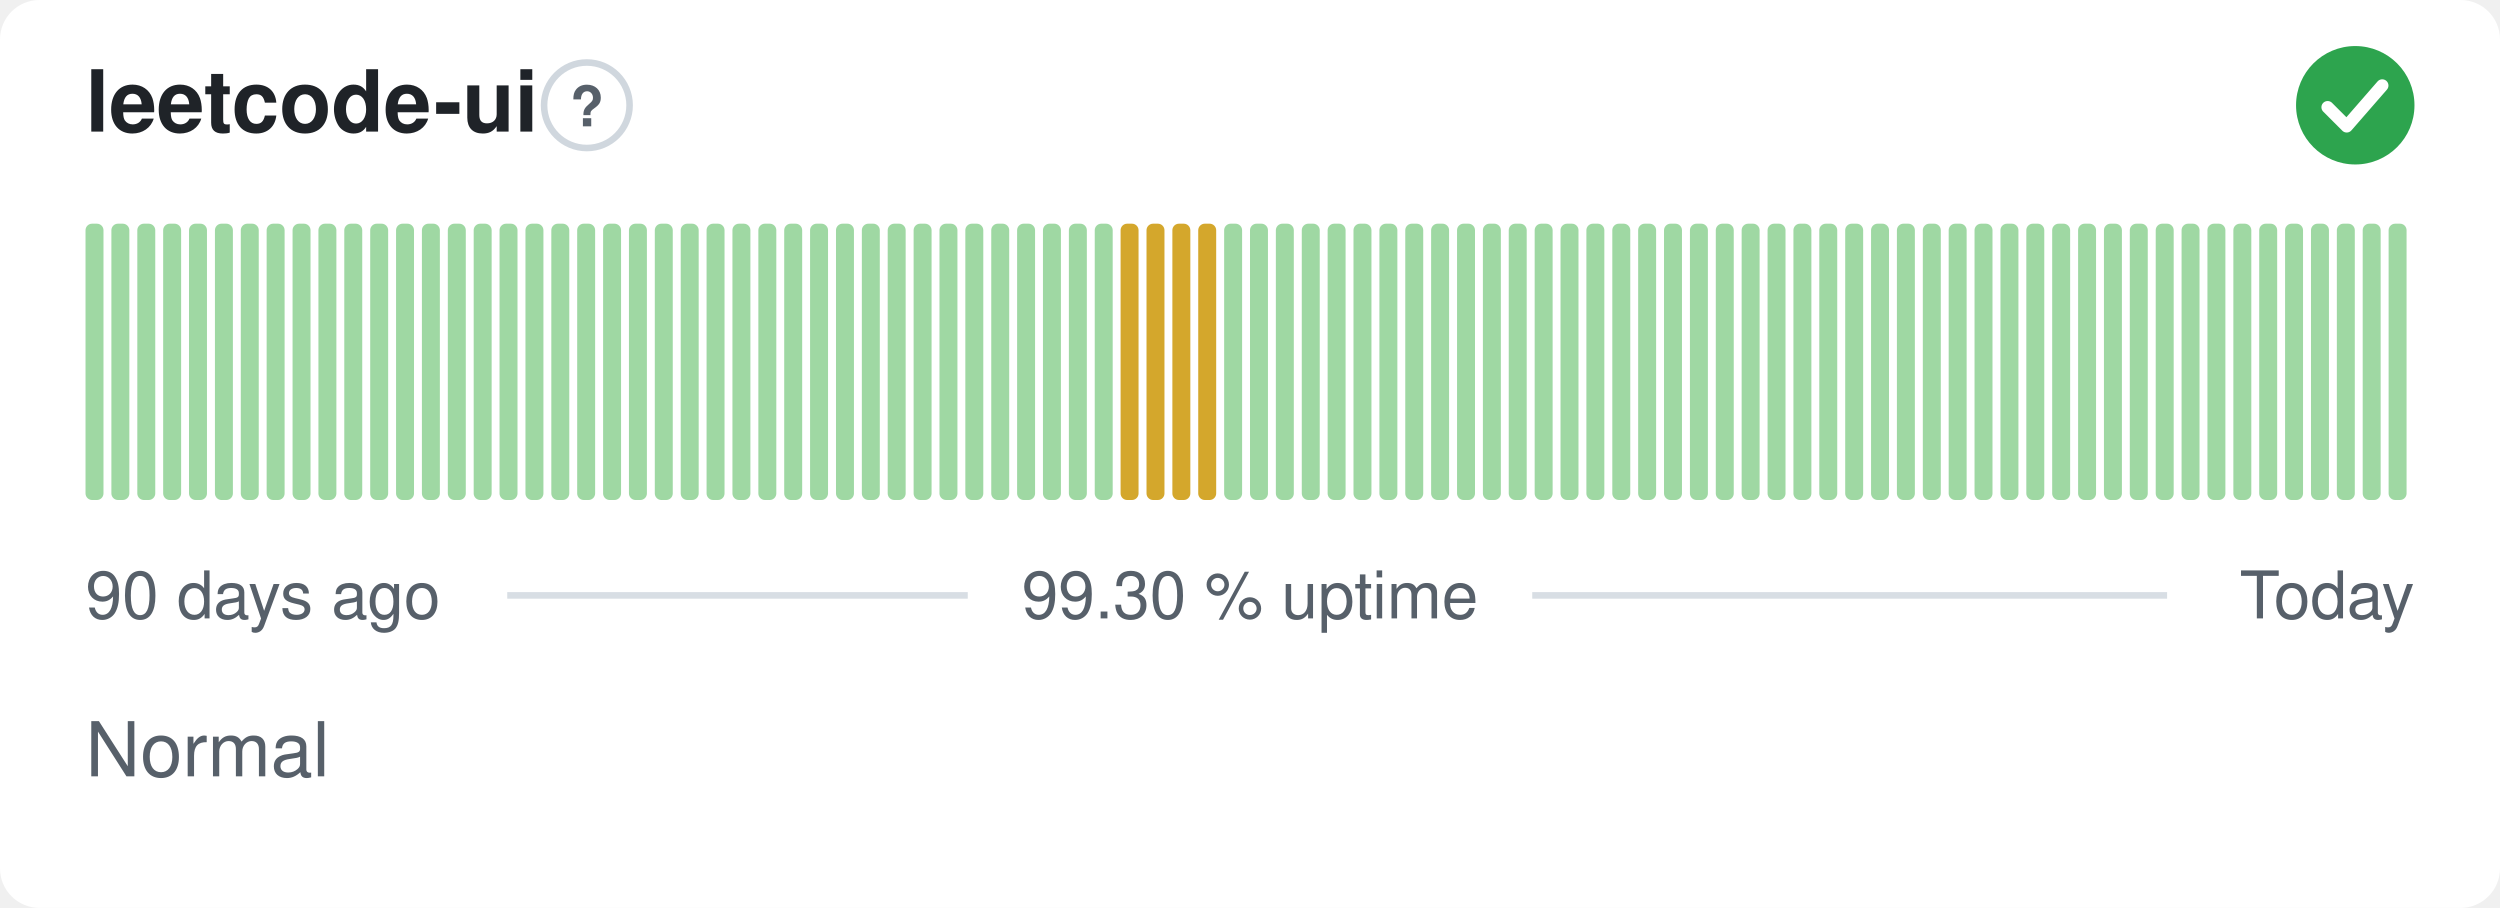
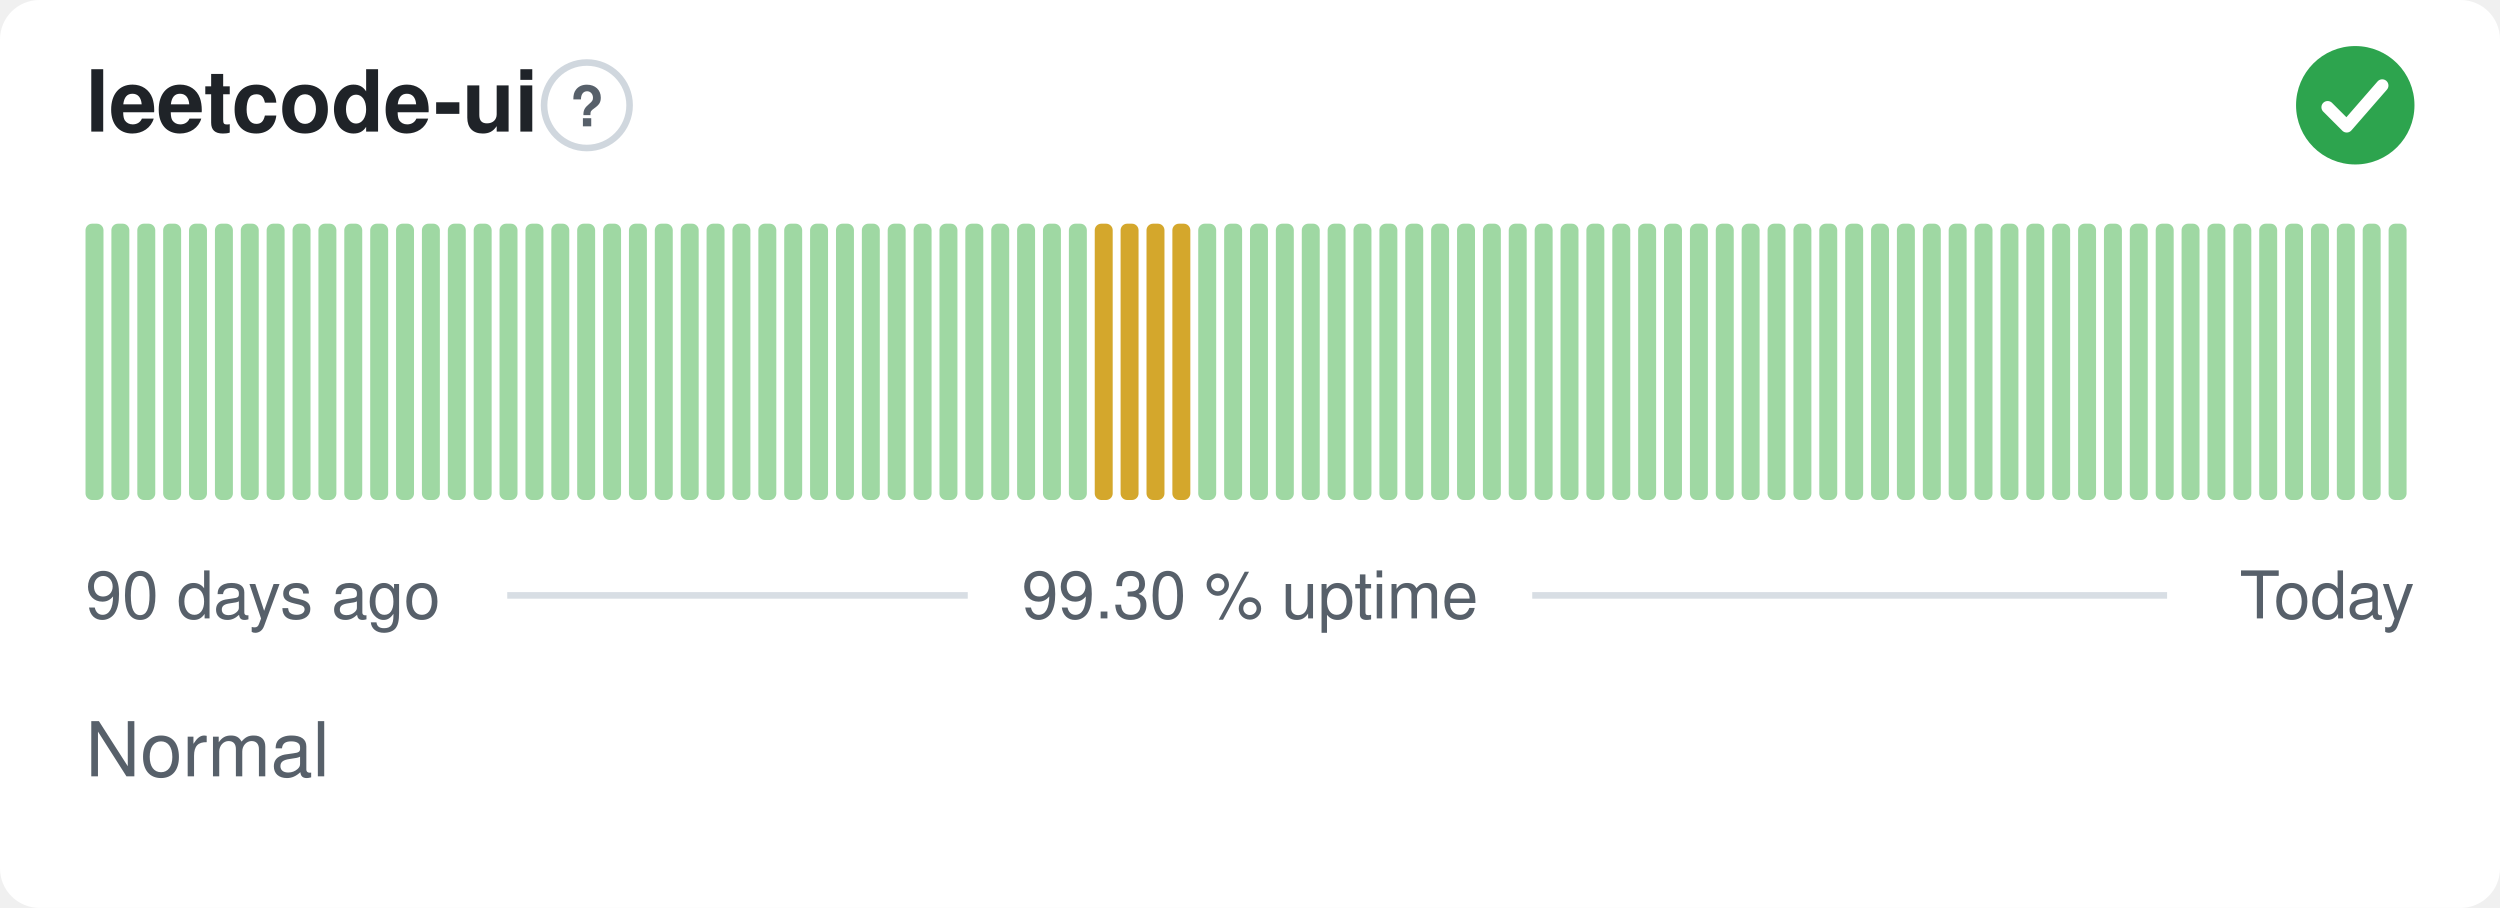
<svg xmlns="http://www.w3.org/2000/svg" width="380" height="138" viewBox="0 0 380 138" role="img" aria-label="leetcode-ui: Normal, 99.30 % uptime over the last 90 days" font-family="-apple-system,BlinkMacSystemFont,'Segoe UI',Helvetica,Arial,sans-serif">
  <style>
    @media (prefers-color-scheme: dark) {
      .bg { fill: #0d1117 }
      .title { fill: #e6edf3 }
      .muted { fill: #8b949e }
      .hint { stroke: #30363d }
      .rule { stroke: #30363d }
      .nodata { fill: #21262d }
    }
  </style>
  <rect class="bg" width="380" height="138" rx="6" fill="#ffffff" />
  <text class="title" x="13" y="20" font-size="13" font-weight="600" fill="#1f2328">leetcode-ui</text>
  <circle class="hint" cx="89.2" cy="16" r="6.5" fill="none" stroke="#d0d7de" stroke-width="1" />
  <text class="muted" x="89.2" y="19.2" text-anchor="middle" font-size="8.5" font-weight="700" fill="#57606a">?</text>
  <circle cx="358" cy="16" r="9" fill="#2da44e" />
  <path d="M353.80 16.30l2.90 2.90 5.40 -6.20" fill="none" stroke="#fff" stroke-width="1.89" stroke-linecap="round" stroke-linejoin="round" />
  <rect x="13.00" y="34.00" width="2.73" height="42.00" rx="1" fill="#9fd8a3" />
  <rect x="16.93" y="34.00" width="2.73" height="42.00" rx="1" fill="#9fd8a3" />
  <rect x="20.87" y="34.00" width="2.73" height="42.00" rx="1" fill="#9fd8a3" />
  <rect x="24.80" y="34.00" width="2.73" height="42.00" rx="1" fill="#9fd8a3" />
  <rect x="28.73" y="34.00" width="2.73" height="42.00" rx="1" fill="#9fd8a3" />
  <rect x="32.67" y="34.00" width="2.73" height="42.00" rx="1" fill="#9fd8a3" />
  <rect x="36.60" y="34.00" width="2.73" height="42.00" rx="1" fill="#9fd8a3" />
  <rect x="40.53" y="34.00" width="2.73" height="42.00" rx="1" fill="#9fd8a3" />
  <rect x="44.47" y="34.00" width="2.73" height="42.00" rx="1" fill="#9fd8a3" />
  <rect x="48.40" y="34.00" width="2.73" height="42.00" rx="1" fill="#9fd8a3" />
  <rect x="52.33" y="34.00" width="2.73" height="42.00" rx="1" fill="#9fd8a3" />
  <rect x="56.27" y="34.00" width="2.73" height="42.00" rx="1" fill="#9fd8a3" />
  <rect x="60.20" y="34.00" width="2.73" height="42.00" rx="1" fill="#9fd8a3" />
  <rect x="64.13" y="34.00" width="2.73" height="42.00" rx="1" fill="#9fd8a3" />
  <rect x="68.07" y="34.00" width="2.73" height="42.00" rx="1" fill="#9fd8a3" />
  <rect x="72.00" y="34.00" width="2.73" height="42.00" rx="1" fill="#9fd8a3" />
  <rect x="75.93" y="34.00" width="2.73" height="42.00" rx="1" fill="#9fd8a3" />
  <rect x="79.87" y="34.00" width="2.73" height="42.00" rx="1" fill="#9fd8a3" />
  <rect x="83.80" y="34.00" width="2.73" height="42.00" rx="1" fill="#9fd8a3" />
  <rect x="87.73" y="34.00" width="2.73" height="42.00" rx="1" fill="#9fd8a3" />
  <rect x="91.67" y="34.00" width="2.73" height="42.00" rx="1" fill="#9fd8a3" />
  <rect x="95.60" y="34.00" width="2.73" height="42.00" rx="1" fill="#9fd8a3" />
  <rect x="99.53" y="34.00" width="2.73" height="42.00" rx="1" fill="#9fd8a3" />
  <rect x="103.47" y="34.00" width="2.73" height="42.00" rx="1" fill="#9fd8a3" />
  <rect x="107.40" y="34.00" width="2.73" height="42.00" rx="1" fill="#9fd8a3" />
  <rect x="111.33" y="34.00" width="2.73" height="42.00" rx="1" fill="#9fd8a3" />
  <rect x="115.27" y="34.00" width="2.73" height="42.00" rx="1" fill="#9fd8a3" />
  <rect x="119.20" y="34.00" width="2.73" height="42.00" rx="1" fill="#9fd8a3" />
  <rect x="123.13" y="34.00" width="2.73" height="42.00" rx="1" fill="#9fd8a3" />
  <rect x="127.07" y="34.00" width="2.73" height="42.00" rx="1" fill="#9fd8a3" />
  <rect x="131.00" y="34.00" width="2.73" height="42.00" rx="1" fill="#9fd8a3" />
  <rect x="134.93" y="34.00" width="2.73" height="42.00" rx="1" fill="#9fd8a3" />
  <rect x="138.87" y="34.00" width="2.73" height="42.00" rx="1" fill="#9fd8a3" />
  <rect x="142.80" y="34.00" width="2.73" height="42.00" rx="1" fill="#9fd8a3" />
  <rect x="146.73" y="34.00" width="2.73" height="42.00" rx="1" fill="#9fd8a3" />
  <rect x="150.67" y="34.00" width="2.73" height="42.00" rx="1" fill="#9fd8a3" />
  <rect x="154.60" y="34.00" width="2.73" height="42.00" rx="1" fill="#9fd8a3" />
  <rect x="158.53" y="34.00" width="2.73" height="42.00" rx="1" fill="#9fd8a3" />
  <rect x="162.47" y="34.00" width="2.73" height="42.00" rx="1" fill="#9fd8a3" />
-   <rect x="166.40" y="34.00" width="2.73" height="42.00" rx="1" fill="#9fd8a3" />
+   <rect x="166.40" y="34.00" width="2.73" height="42.00" rx="1" fill="#d4a72c" />
  <rect x="170.33" y="34.00" width="2.73" height="42.00" rx="1" fill="#d4a72c" />
  <rect x="174.27" y="34.00" width="2.73" height="42.00" rx="1" fill="#d4a72c" />
  <rect x="178.20" y="34.00" width="2.73" height="42.00" rx="1" fill="#d4a72c" />
-   <rect x="182.13" y="34.00" width="2.73" height="42.00" rx="1" fill="#d4a72c" />
+   <rect x="182.13" y="34.00" width="2.73" height="42.00" rx="1" fill="#9fd8a3" />
  <rect x="186.07" y="34.00" width="2.73" height="42.00" rx="1" fill="#9fd8a3" />
  <rect x="190.00" y="34.00" width="2.73" height="42.00" rx="1" fill="#9fd8a3" />
  <rect x="193.93" y="34.00" width="2.73" height="42.00" rx="1" fill="#9fd8a3" />
  <rect x="197.87" y="34.00" width="2.73" height="42.00" rx="1" fill="#9fd8a3" />
  <rect x="201.80" y="34.00" width="2.73" height="42.00" rx="1" fill="#9fd8a3" />
  <rect x="205.73" y="34.00" width="2.73" height="42.00" rx="1" fill="#9fd8a3" />
  <rect x="209.67" y="34.00" width="2.73" height="42.00" rx="1" fill="#9fd8a3" />
  <rect x="213.60" y="34.00" width="2.73" height="42.00" rx="1" fill="#9fd8a3" />
  <rect x="217.53" y="34.00" width="2.73" height="42.00" rx="1" fill="#9fd8a3" />
  <rect x="221.47" y="34.00" width="2.73" height="42.00" rx="1" fill="#9fd8a3" />
  <rect x="225.40" y="34.00" width="2.73" height="42.00" rx="1" fill="#9fd8a3" />
  <rect x="229.33" y="34.00" width="2.73" height="42.00" rx="1" fill="#9fd8a3" />
  <rect x="233.27" y="34.00" width="2.73" height="42.00" rx="1" fill="#9fd8a3" />
  <rect x="237.20" y="34.00" width="2.73" height="42.00" rx="1" fill="#9fd8a3" />
  <rect x="241.13" y="34.00" width="2.73" height="42.00" rx="1" fill="#9fd8a3" />
  <rect x="245.07" y="34.00" width="2.73" height="42.00" rx="1" fill="#9fd8a3" />
  <rect x="249.00" y="34.00" width="2.73" height="42.00" rx="1" fill="#9fd8a3" />
  <rect x="252.93" y="34.00" width="2.73" height="42.00" rx="1" fill="#9fd8a3" />
  <rect x="256.87" y="34.00" width="2.73" height="42.00" rx="1" fill="#9fd8a3" />
  <rect x="260.80" y="34.00" width="2.73" height="42.00" rx="1" fill="#9fd8a3" />
  <rect x="264.73" y="34.00" width="2.73" height="42.00" rx="1" fill="#9fd8a3" />
  <rect x="268.67" y="34.00" width="2.73" height="42.00" rx="1" fill="#9fd8a3" />
  <rect x="272.60" y="34.00" width="2.73" height="42.00" rx="1" fill="#9fd8a3" />
  <rect x="276.53" y="34.00" width="2.73" height="42.00" rx="1" fill="#9fd8a3" />
  <rect x="280.47" y="34.00" width="2.73" height="42.00" rx="1" fill="#9fd8a3" />
  <rect x="284.40" y="34.00" width="2.73" height="42.00" rx="1" fill="#9fd8a3" />
  <rect x="288.33" y="34.00" width="2.73" height="42.00" rx="1" fill="#9fd8a3" />
  <rect x="292.27" y="34.00" width="2.73" height="42.00" rx="1" fill="#9fd8a3" />
  <rect x="296.20" y="34.00" width="2.73" height="42.00" rx="1" fill="#9fd8a3" />
  <rect x="300.13" y="34.00" width="2.73" height="42.00" rx="1" fill="#9fd8a3" />
  <rect x="304.07" y="34.00" width="2.73" height="42.00" rx="1" fill="#9fd8a3" />
  <rect x="308.00" y="34.00" width="2.73" height="42.00" rx="1" fill="#9fd8a3" />
  <rect x="311.93" y="34.00" width="2.73" height="42.00" rx="1" fill="#9fd8a3" />
  <rect x="315.87" y="34.00" width="2.73" height="42.00" rx="1" fill="#9fd8a3" />
  <rect x="319.80" y="34.00" width="2.73" height="42.00" rx="1" fill="#9fd8a3" />
  <rect x="323.73" y="34.00" width="2.73" height="42.00" rx="1" fill="#9fd8a3" />
  <rect x="327.67" y="34.00" width="2.73" height="42.00" rx="1" fill="#9fd8a3" />
  <rect x="331.60" y="34.00" width="2.73" height="42.00" rx="1" fill="#9fd8a3" />
  <rect x="335.53" y="34.00" width="2.73" height="42.00" rx="1" fill="#9fd8a3" />
  <rect x="339.47" y="34.00" width="2.73" height="42.00" rx="1" fill="#9fd8a3" />
  <rect x="343.40" y="34.00" width="2.73" height="42.00" rx="1" fill="#9fd8a3" />
  <rect x="347.33" y="34.00" width="2.73" height="42.00" rx="1" fill="#9fd8a3" />
  <rect x="351.27" y="34.00" width="2.73" height="42.00" rx="1" fill="#9fd8a3" />
  <rect x="355.20" y="34.00" width="2.73" height="42.00" rx="1" fill="#9fd8a3" />
  <rect x="359.13" y="34.00" width="2.73" height="42.00" rx="1" fill="#9fd8a3" />
  <rect x="363.07" y="34.00" width="2.73" height="42.00" rx="1" fill="#9fd8a3" />
  <text class="muted" x="13" y="94" font-size="10" fill="#57606a">90 days ago</text>
  <text class="muted" x="190" y="94" text-anchor="middle" font-size="10" fill="#57606a">99.30 % uptime</text>
  <text class="muted" x="367" y="94" text-anchor="end" font-size="10" fill="#57606a">Today</text>
  <line class="rule" x1="77.1" y1="90.5" x2="147.1" y2="90.5" stroke="#d8dee4" stroke-width="1" />
  <line class="rule" x1="232.9" y1="90.5" x2="329.4" y2="90.5" stroke="#d8dee4" stroke-width="1" />
  <text class="muted" x="13" y="118" font-size="11.5" fill="#57606a">Normal</text>
</svg>
